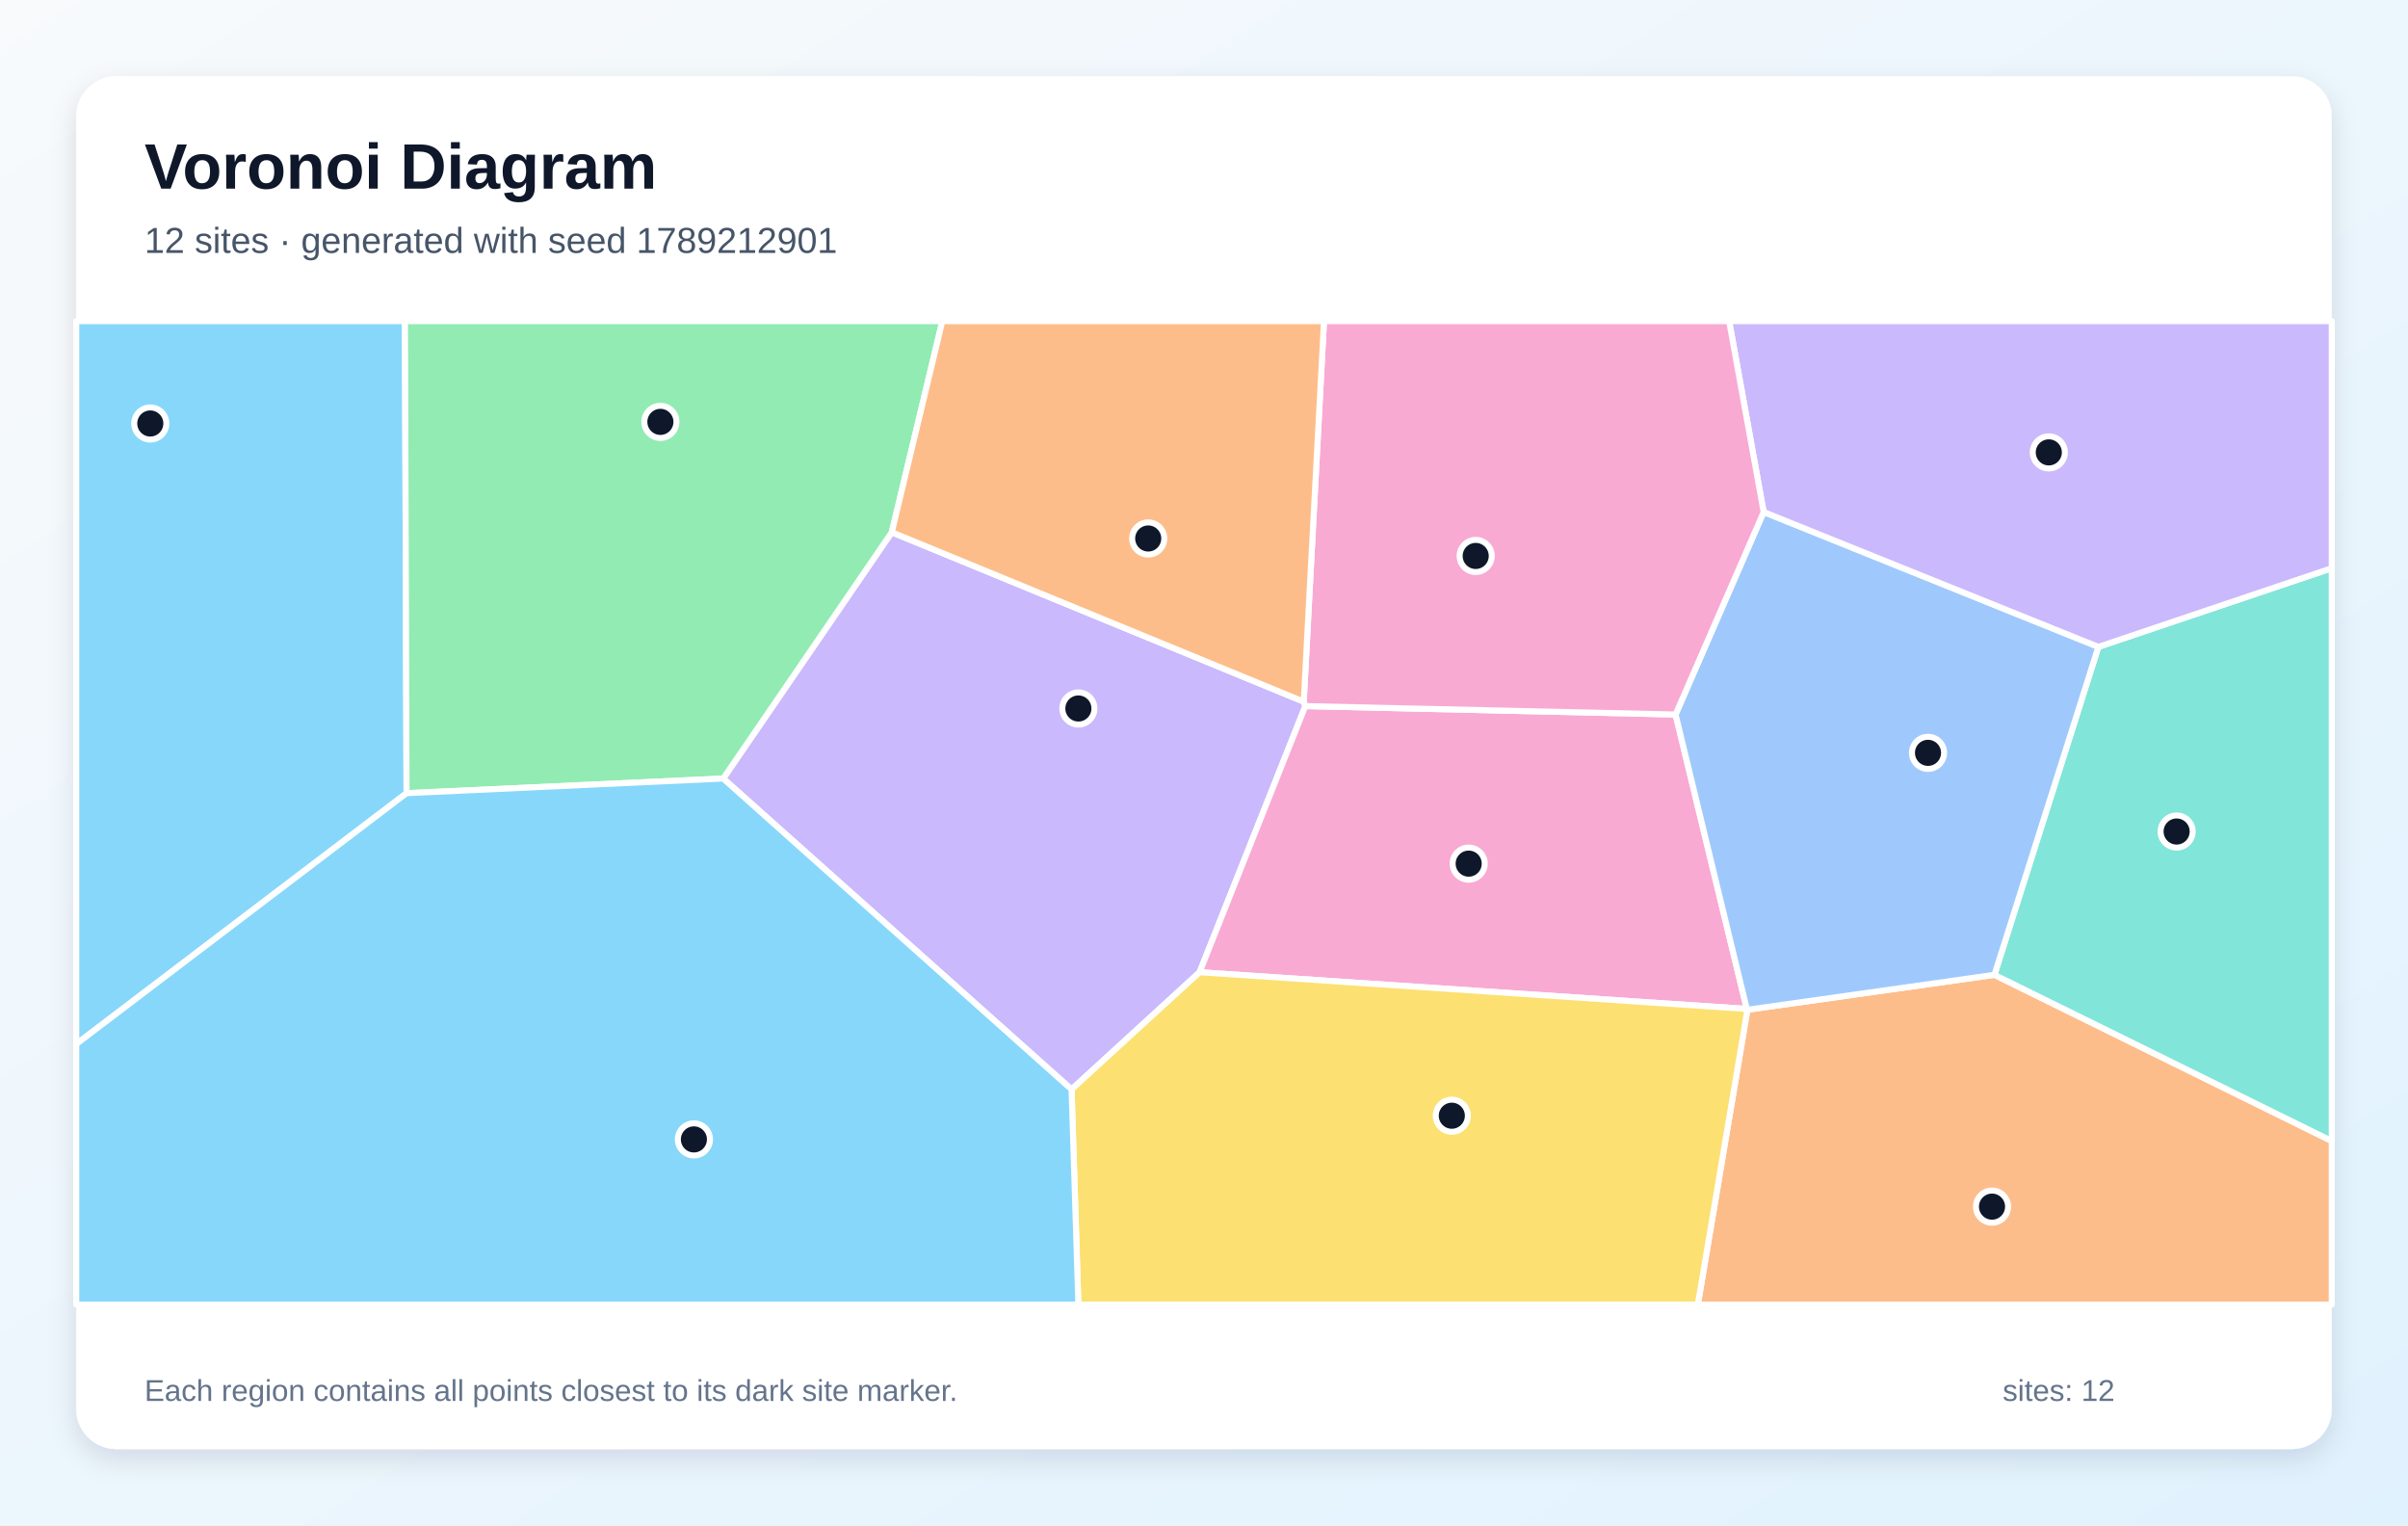
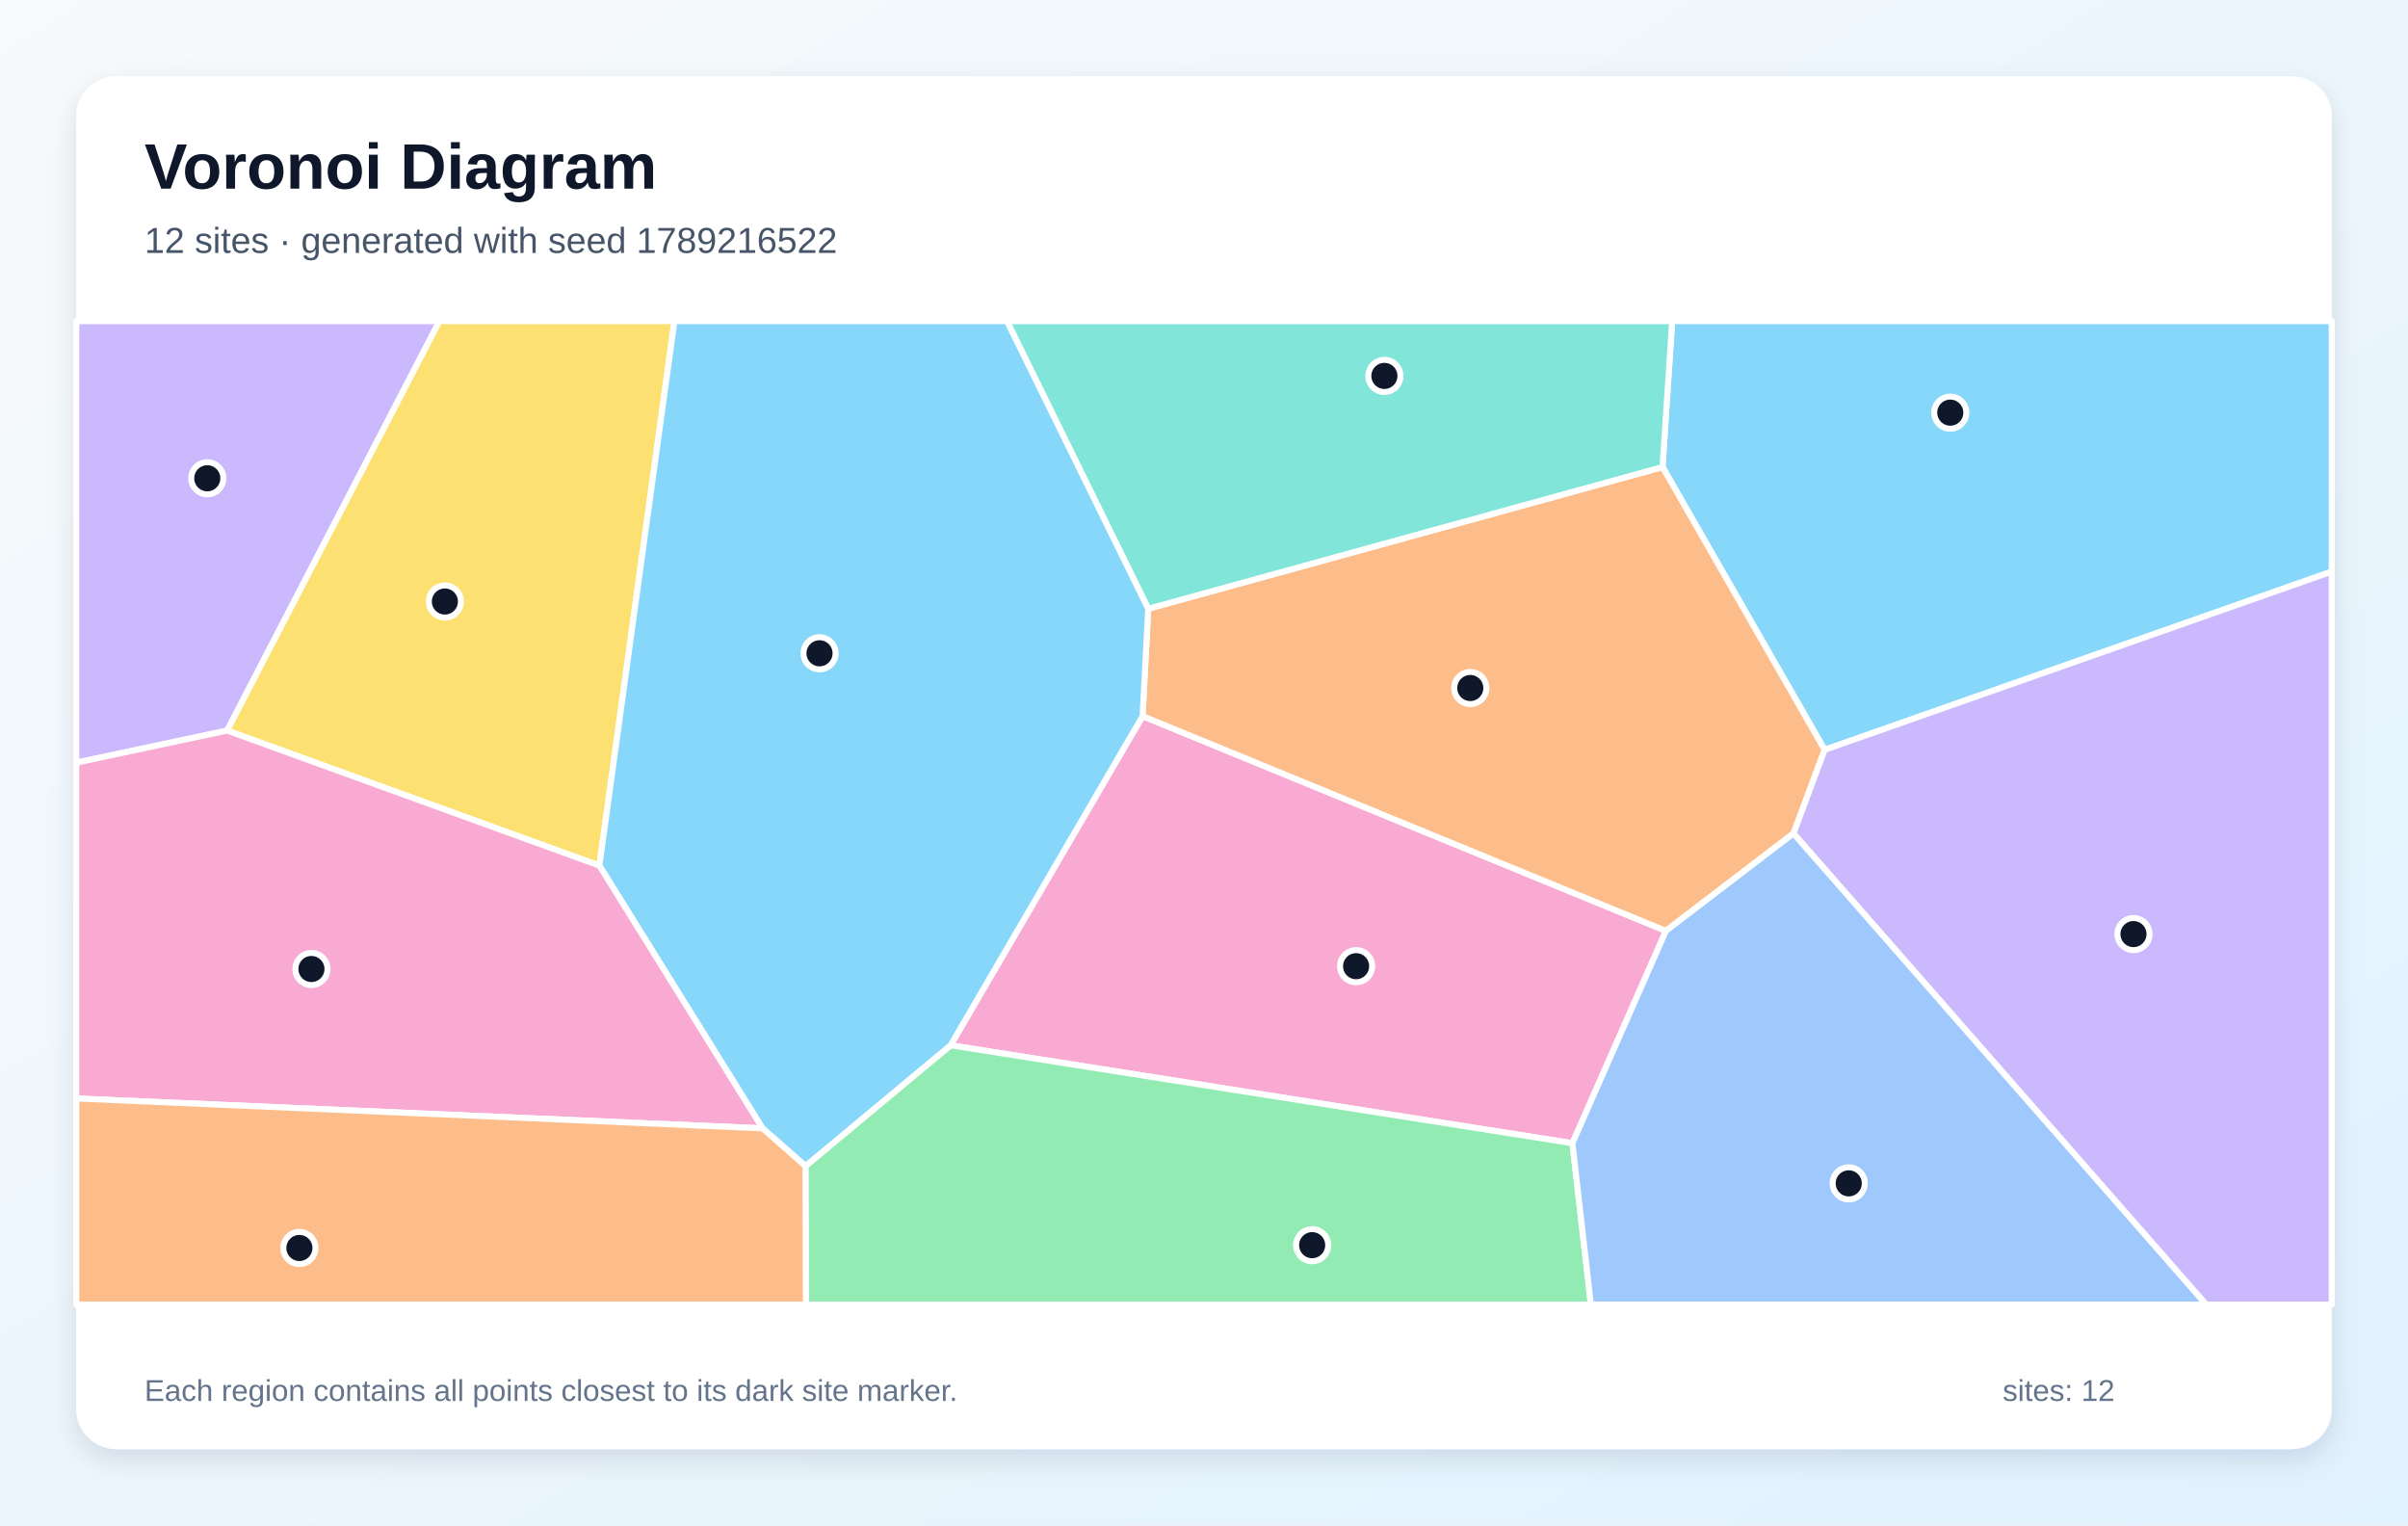
<svg xmlns="http://www.w3.org/2000/svg" width="1200" height="760" viewBox="0 0 1200 760" role="img" aria-labelledby="title description">
  <defs>
    <linearGradient id="background" x1="0" y1="0" x2="1" y2="1">
      <stop stop-color="#F8FAFC" />
      <stop offset="1" stop-color="#E0F2FE" />
    </linearGradient>
    <filter id="shadow" x="-10%" y="-10%" width="120%" height="120%">
      <feDropShadow dx="0" dy="5" stdDeviation="7" flood-color="#0F172A" flood-opacity=".12" />
    </filter>
  </defs>
  <rect width="1200" height="760" fill="url(#background)" />
  <rect x="38" y="38" width="1124" height="684" rx="20" fill="#FFFFFF" filter="url(#shadow)" />
  <g font-family="Arial, sans-serif">
    <text x="72" y="94" font-size="32" font-weight="700" fill="#0F172A">Voronoi Diagram</text>
-     <text x="72" y="126" font-size="18" fill="#475569">12 sites · generated with seed 1789212901</text>
+     <text x="72" y="126" font-size="18" fill="#475569">12 sites · generated with seed 1789216522</text>
  </g>
  <g stroke="#FFFFFF" stroke-width="3" stroke-linejoin="round">
-     <polygon points="38.0,520.2 38.0,160.0 201.8,160.0 202.6,395.2" fill="#38BDF8" fill-opacity="0.60" />
-     <polygon points="360.4,387.9 444.4,265.2 649.7,349.6 650.5,351.8 597.8,484.4 534.0,542.8" fill="#A78BFA" fill-opacity="0.60" />
-     <polygon points="835.0,356.0 870.5,502.7 597.8,484.4 650.5,351.8" fill="#F472B6" fill-opacity="0.60" />
-     <polygon points="870.8,503.1 993.9,485.7 1162.0,568.5 1162.0,650.0 846.1,650.0" fill="#FB923C" fill-opacity="0.60" />
-     <polygon points="534.0,542.8 597.8,484.4 870.5,502.7 870.8,503.1 846.1,650.0 537.4,650.0" fill="#FACC15" fill-opacity="0.60" />
-     <polygon points="444.4,265.2 360.4,387.9 202.6,395.2 201.8,160.0 469.6,160.0" fill="#4ADE80" fill-opacity="0.60" />
-     <polygon points="993.9,485.7 1045.7,322.3 1162.0,283.1 1162.0,568.5" fill="#2DD4BF" fill-opacity="0.60" />
-     <polygon points="878.9,255.1 1045.7,322.3 993.9,485.7 870.8,503.1 870.5,502.7 835.0,356.0" fill="#60A5FA" fill-opacity="0.60" />
-     <polygon points="38.0,520.2 202.6,395.2 360.4,387.9 534.0,542.8 537.4,650.0 38.0,650.0" fill="#38BDF8" fill-opacity="0.60" />
-     <polygon points="1045.7,322.3 878.9,255.1 861.7,160.0 1162.0,160.0 1162.0,283.1" fill="#A78BFA" fill-opacity="0.60" />
-     <polygon points="878.9,255.1 835.0,356.0 650.5,351.8 649.7,349.6 659.8,160.0 861.7,160.0" fill="#F472B6" fill-opacity="0.60" />
-     <polygon points="649.7,349.6 444.4,265.2 469.6,160.0 659.8,160.0" fill="#FB923C" fill-opacity="0.60" />
+     <polygon points="909.3,373.6 828.5,232.7 833.3,160.0 1162.0,160.0 1162.0,284.8" fill="#38BDF8" fill-opacity="0.60" />
+     <polygon points="113.2,364.0 38.0,380.0 38.0,160.0 219.0,160.0" fill="#A78BFA" fill-opacity="0.60" />
+     <polygon points="783.6,569.6 473.7,520.8 569.4,356.8 830.2,463.8" fill="#F472B6" fill-opacity="0.60" />
+     <polygon points="893.8,415.2 830.2,463.8 569.4,356.8 572.2,303.3 828.5,232.7 909.3,373.6" fill="#FB923C" fill-opacity="0.60" />
+     <polygon points="113.2,364.0 219.0,160.0 336.1,160.0 298.7,431.3" fill="#FACC15" fill-opacity="0.60" />
+     <polygon points="401.4,581.0 473.7,520.8 783.6,569.6 792.8,650.0 401.6,650.0" fill="#4ADE80" fill-opacity="0.60" />
+     <polygon points="572.2,303.3 501.8,160.0 833.3,160.0 828.5,232.7" fill="#2DD4BF" fill-opacity="0.60" />
+     <polygon points="783.6,569.6 830.2,463.8 893.8,415.2 1099.5,650.0 792.8,650.0" fill="#60A5FA" fill-opacity="0.60" />
+     <polygon points="380.0,562.2 298.7,431.3 336.1,160.0 501.8,160.0 572.2,303.3 569.4,356.8 473.7,520.8 401.4,581.0" fill="#38BDF8" fill-opacity="0.60" />
+     <polygon points="893.8,415.2 909.3,373.6 1162.0,284.8 1162.0,650.0 1099.5,650.0" fill="#A78BFA" fill-opacity="0.60" />
+     <polygon points="38.0,547.3 38.0,380.0 113.2,364.0 298.7,431.3 380.0,562.2" fill="#F472B6" fill-opacity="0.60" />
+     <polygon points="38.0,547.3 380.0,562.2 401.4,581.0 401.6,650.0 38.0,650.0" fill="#FB923C" fill-opacity="0.60" />
  </g>
  <g>
-     <circle cx="74.9" cy="211.0" r="8" fill="#0F172A" stroke="#FFFFFF" stroke-width="3" />
-     <circle cx="537.4" cy="353.0" r="8" fill="#0F172A" stroke="#FFFFFF" stroke-width="3" />
-     <circle cx="731.9" cy="430.3" r="8" fill="#0F172A" stroke="#FFFFFF" stroke-width="3" />
-     <circle cx="992.7" cy="601.2" r="8" fill="#0F172A" stroke="#FFFFFF" stroke-width="3" />
-     <circle cx="723.5" cy="555.9" r="8" fill="#0F172A" stroke="#FFFFFF" stroke-width="3" />
-     <circle cx="329.1" cy="210.2" r="8" fill="#0F172A" stroke="#FFFFFF" stroke-width="3" />
-     <circle cx="1084.7" cy="414.3" r="8" fill="#0F172A" stroke="#FFFFFF" stroke-width="3" />
-     <circle cx="960.8" cy="375.1" r="8" fill="#0F172A" stroke="#FFFFFF" stroke-width="3" />
-     <circle cx="345.8" cy="567.7" r="8" fill="#0F172A" stroke="#FFFFFF" stroke-width="3" />
-     <circle cx="1021.0" cy="225.4" r="8" fill="#0F172A" stroke="#FFFFFF" stroke-width="3" />
-     <circle cx="735.4" cy="277.0" r="8" fill="#0F172A" stroke="#FFFFFF" stroke-width="3" />
-     <circle cx="572.2" cy="268.3" r="8" fill="#0F172A" stroke="#FFFFFF" stroke-width="3" />
+     <circle cx="971.9" cy="205.6" r="8" fill="#0F172A" stroke="#FFFFFF" stroke-width="3" />
+     <circle cx="103.3" cy="238.3" r="8" fill="#0F172A" stroke="#FFFFFF" stroke-width="3" />
+     <circle cx="675.8" cy="481.4" r="8" fill="#0F172A" stroke="#FFFFFF" stroke-width="3" />
+     <circle cx="732.7" cy="342.8" r="8" fill="#0F172A" stroke="#FFFFFF" stroke-width="3" />
+     <circle cx="221.7" cy="299.7" r="8" fill="#0F172A" stroke="#FFFFFF" stroke-width="3" />
+     <circle cx="653.9" cy="620.4" r="8" fill="#0F172A" stroke="#FFFFFF" stroke-width="3" />
+     <circle cx="689.9" cy="187.3" r="8" fill="#0F172A" stroke="#FFFFFF" stroke-width="3" />
+     <circle cx="921.3" cy="589.6" r="8" fill="#0F172A" stroke="#FFFFFF" stroke-width="3" />
+     <circle cx="408.4" cy="325.5" r="8" fill="#0F172A" stroke="#FFFFFF" stroke-width="3" />
+     <circle cx="1063.2" cy="465.4" r="8" fill="#0F172A" stroke="#FFFFFF" stroke-width="3" />
+     <circle cx="155.2" cy="482.8" r="8" fill="#0F172A" stroke="#FFFFFF" stroke-width="3" />
+     <circle cx="149.2" cy="621.8" r="8" fill="#0F172A" stroke="#FFFFFF" stroke-width="3" />
  </g>
  <g font-family="Arial, sans-serif" font-size="15" fill="#64748B">
    <text x="72" y="698">Each region contains all points closest to its dark site marker.</text>
    <text x="998" y="698">sites: 12</text>
  </g>
</svg>
